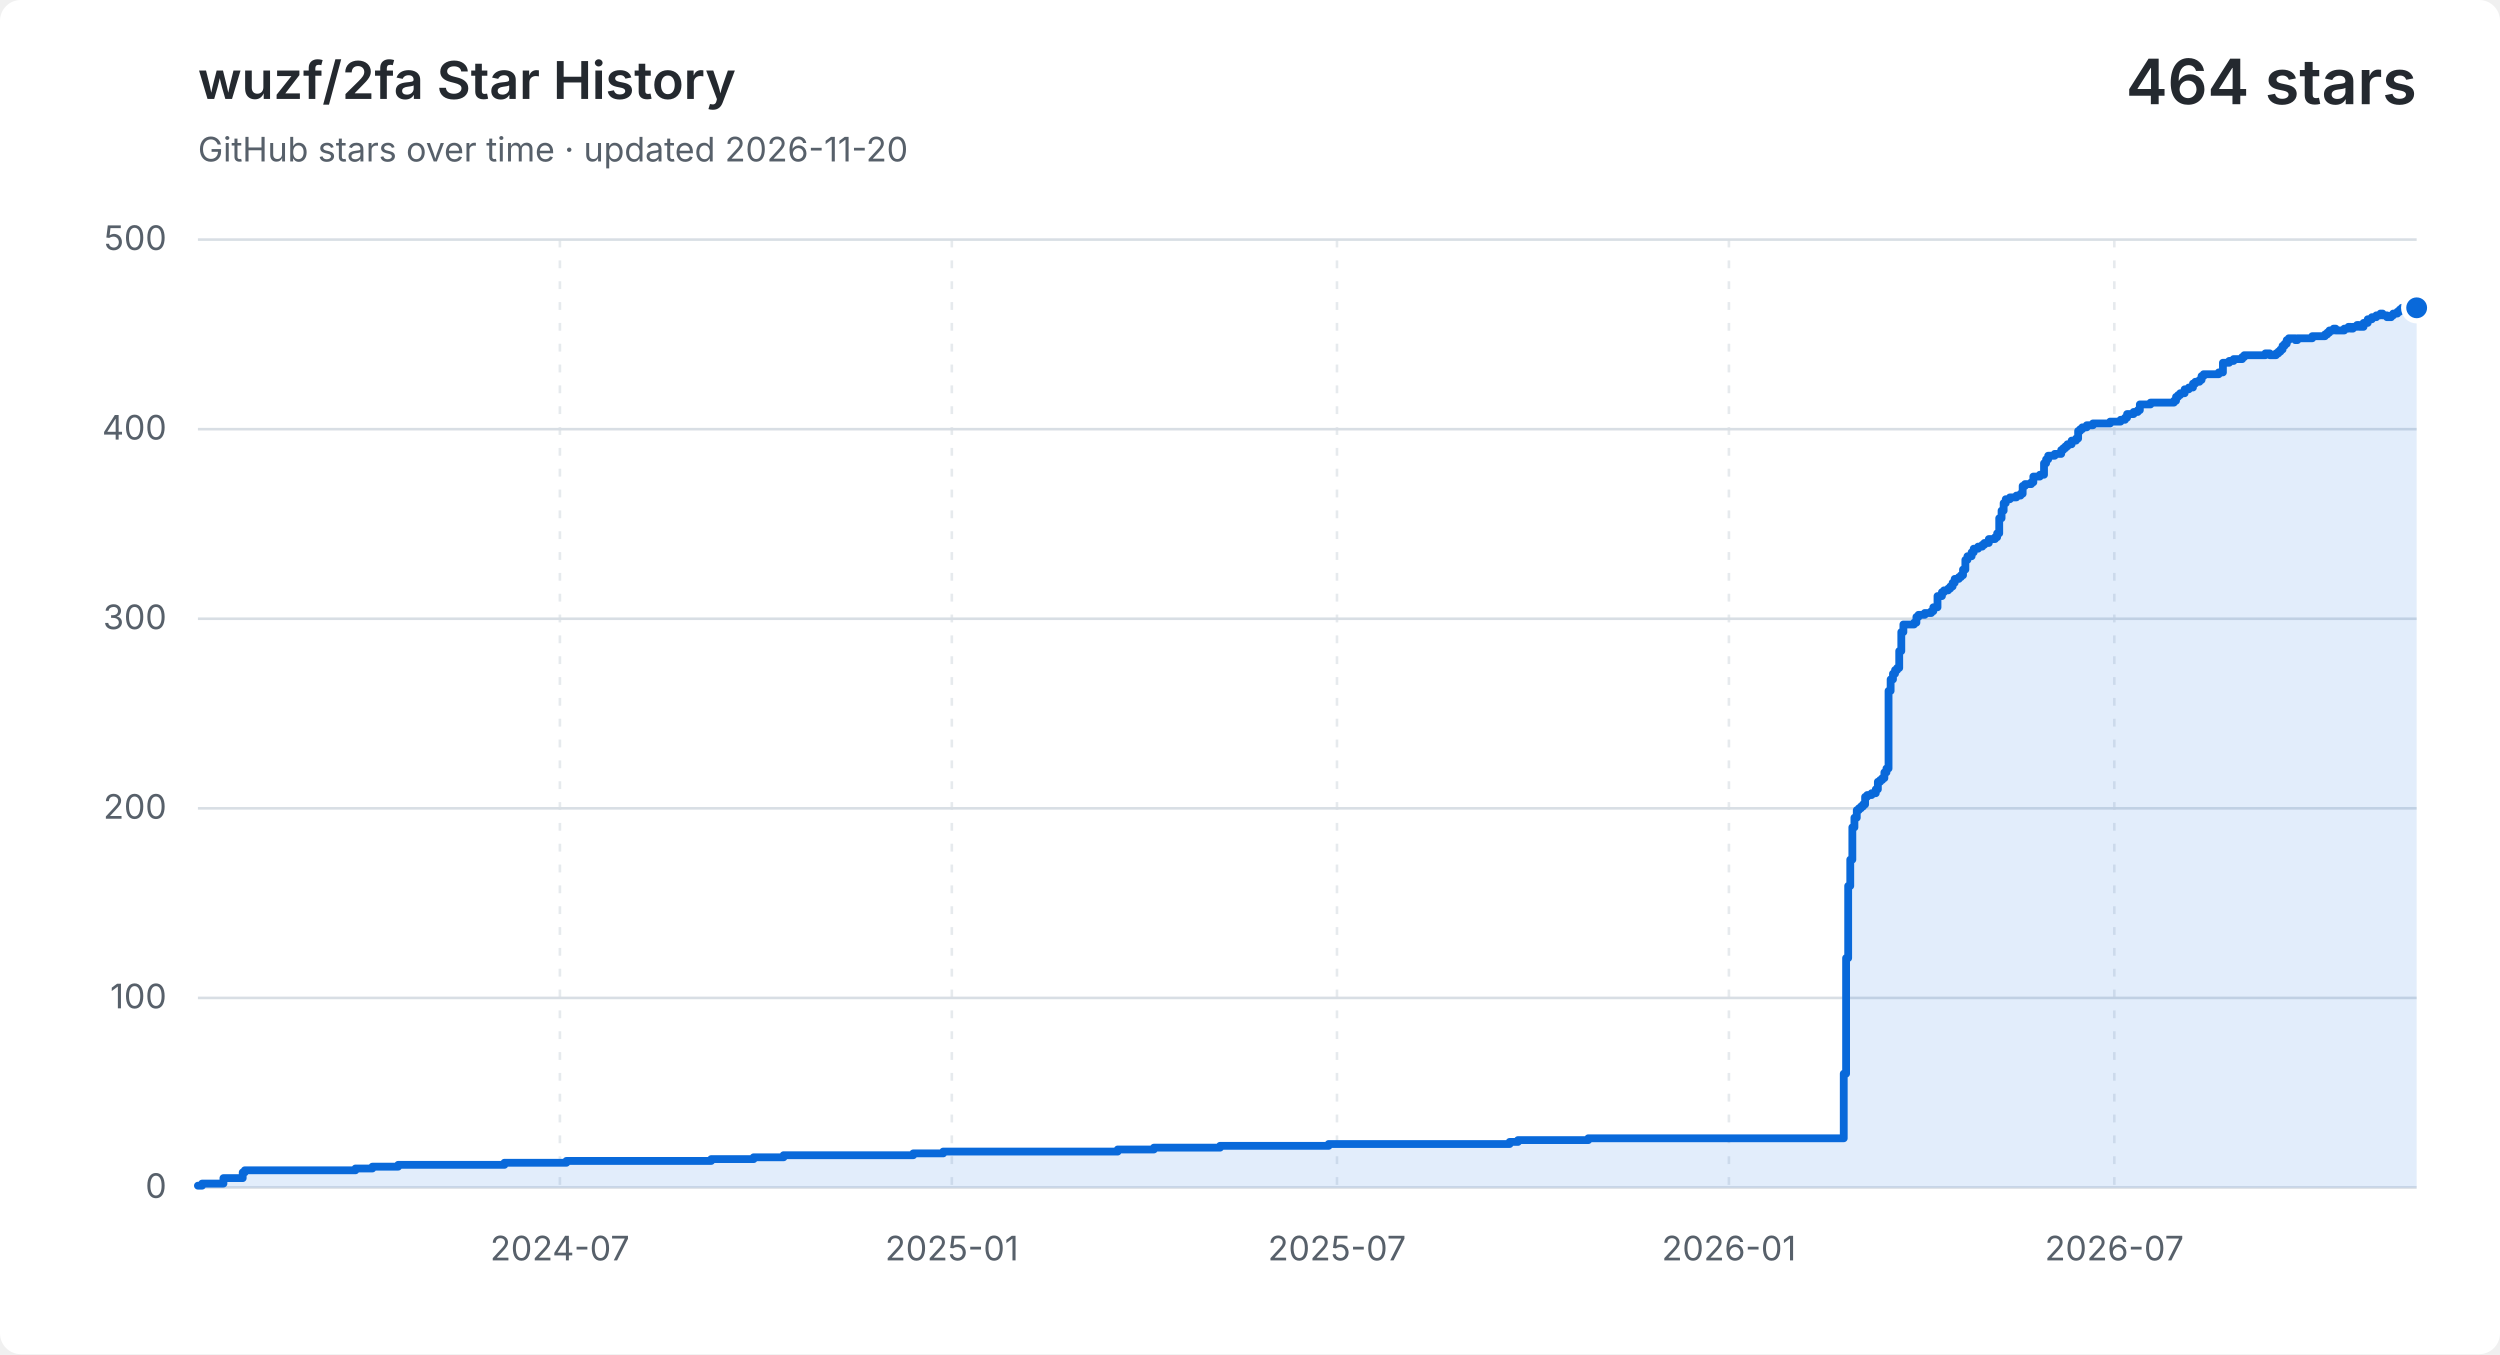
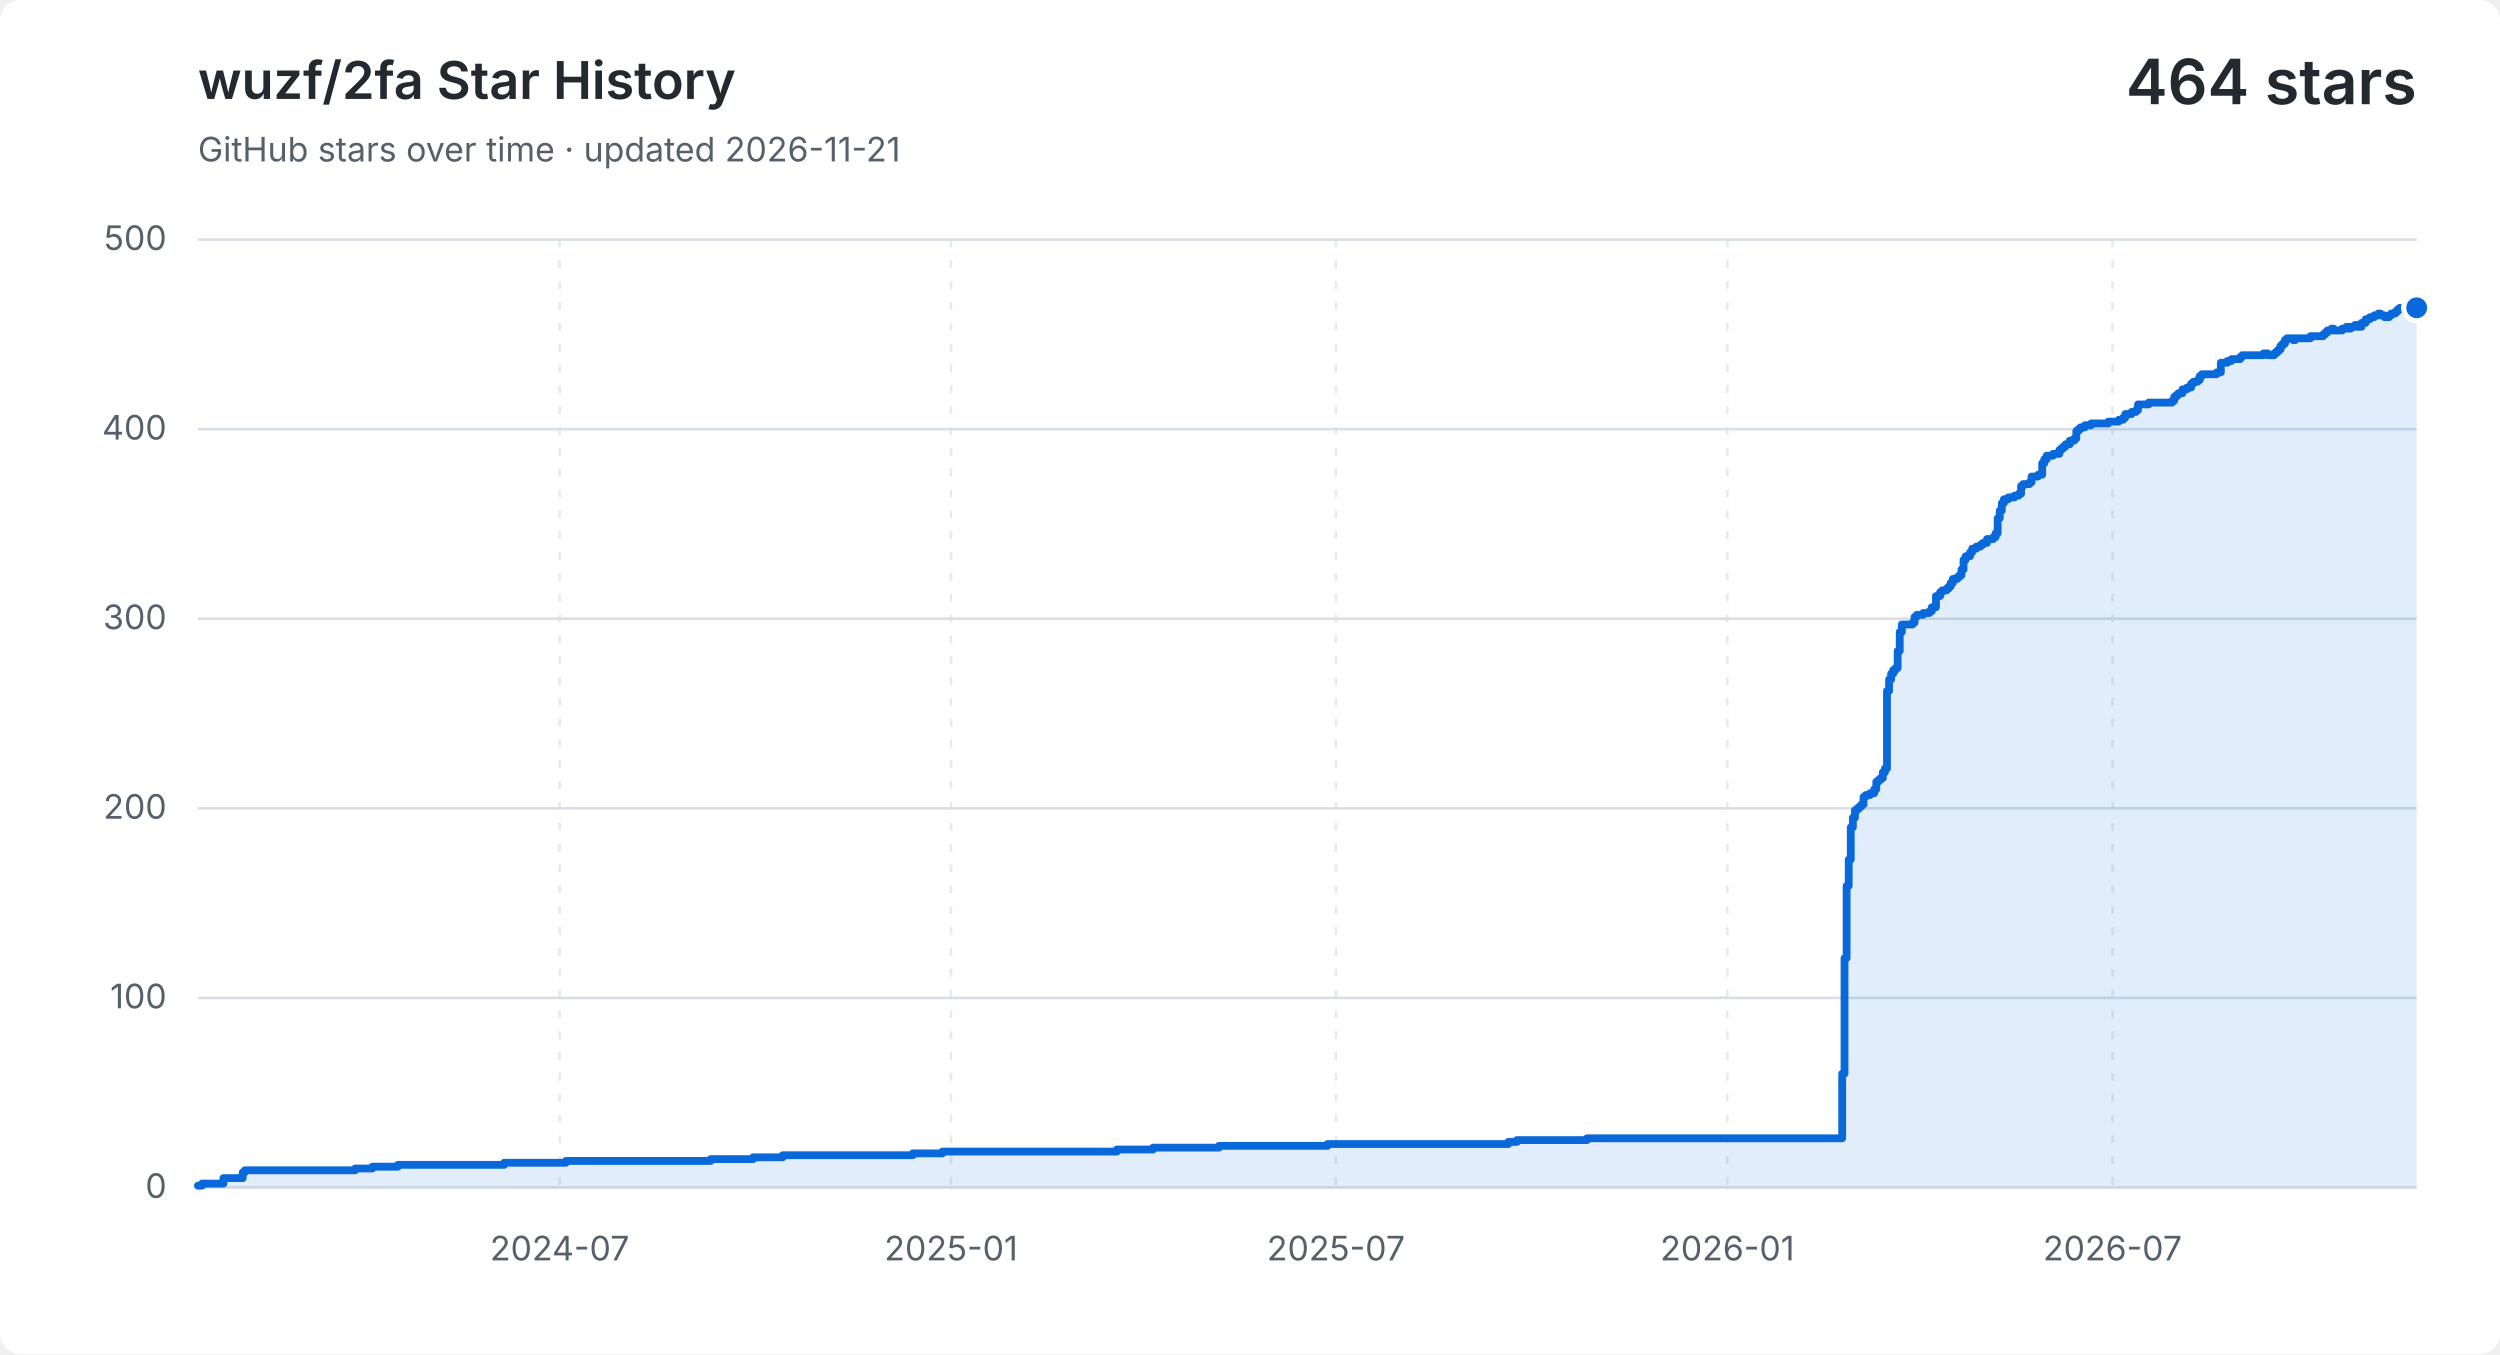
<svg xmlns="http://www.w3.org/2000/svg" width="960" height="520" viewBox="0 0 960 520" role="img" aria-labelledby="title description">
  <style>
    .background { fill: #ffffff; }
    .grid { fill: none; stroke: #d8dee4; stroke-width: 1; }
    .vertical { stroke-dasharray: 3 5; opacity: .65; }
    .label, .subtitle { fill: #57606a; font: 13px -apple-system, BlinkMacSystemFont, "Segoe UI", sans-serif; }
    .heading, .value { fill: #24292f; font-family: -apple-system, BlinkMacSystemFont, "Segoe UI", sans-serif; }
    .heading { font-size: 20px; font-weight: 600; }
    .value { font-size: 24px; font-weight: 600; }
    .area { fill: #0969da; opacity: .12; }
    .line { fill: none; stroke: #0969da; stroke-linecap: round; stroke-linejoin: round; stroke-width: 3; }
    .point { fill: #0969da; stroke: #ffffff; stroke-width: 2; }
    @media (prefers-color-scheme: dark) {
      .background { fill: #0d1117; }
      .grid { stroke: #30363d; }
      .label, .subtitle { fill: #8b949e; }
      .heading, .value { fill: #f0f6fc; }
      .area { fill: #58a6ff; }
      .line { stroke: #58a6ff; }
      .point { fill: #58a6ff; stroke: #0d1117; }
    }
  </style>
  <rect class="background" width="960" height="520" rx="8" />
  <text class="heading" x="76" y="38">wuzf/2fa Star History</text>
-   <text class="subtitle" x="76" y="62">GitHub stars over time · updated 2026-11-20</text>
+   <text class="subtitle" x="76" y="62">GitHub stars over time · updated 2026-11-21</text>
  <text class="value" x="928" y="40" text-anchor="end">464 stars</text>
  <path class="grid" d="M 76 456.0 H 928" />
  <text class="label" x="64" y="460.0" text-anchor="end">0</text>
  <path class="grid" d="M 76 383.2 H 928" />
  <text class="label" x="64" y="387.2" text-anchor="end">100</text>
  <path class="grid" d="M 76 310.4 H 928" />
  <text class="label" x="64" y="314.4" text-anchor="end">200</text>
  <path class="grid" d="M 76 237.6 H 928" />
  <text class="label" x="64" y="241.6" text-anchor="end">300</text>
  <path class="grid" d="M 76 164.8 H 928" />
  <text class="label" x="64" y="168.8" text-anchor="end">400</text>
  <path class="grid" d="M 76 92.0 H 928" />
  <text class="label" x="64" y="96.0" text-anchor="end">500</text>
-   <path class="grid vertical" d="M 215.0 92 V 456" />
-   <text class="label" x="215.0" y="484" text-anchor="middle">2024-07</text>
-   <path class="grid vertical" d="M 365.5 92 V 456" />
-   <text class="label" x="365.5" y="484" text-anchor="middle">2025-01</text>
-   <path class="grid vertical" d="M 513.4 92 V 456" />
-   <text class="label" x="513.4" y="484" text-anchor="middle">2025-07</text>
-   <path class="grid vertical" d="M 663.9 92 V 456" />
-   <text class="label" x="663.9" y="484" text-anchor="middle">2026-01</text>
-   <path class="grid vertical" d="M 811.9 92 V 456" />
-   <text class="label" x="811.9" y="484" text-anchor="middle">2026-07</text>
-   <path class="area" d="M 76.0 455.3 H 77.6 V 454.5 H 85.8 V 452.4 H 93.2 V 450.2 H 94.0 V 449.4 H 136.5 V 448.7 H 143.0 V 448.0 H 152.9 V 447.3 H 193.7 V 446.5 H 217.5 V 445.8 H 273.1 V 445.1 H 289.4 V 444.4 H 300.9 V 443.6 H 350.7 V 442.9 H 362.2 V 442.2 H 429.2 V 441.4 H 443.1 V 440.7 H 468.5 V 440.0 H 510.2 V 439.3 H 579.7 V 438.5 H 582.9 V 437.8 H 609.9 V 437.1 H 708.0 V 412.3 H 708.9 V 367.9 H 709.7 V 340.2 H 710.5 V 330.1 H 711.3 V 317.7 H 712.1 V 314.0 H 713.0 V 311.1 H 713.8 V 310.4 H 714.6 V 309.7 H 715.4 V 308.9 H 716.2 V 306.0 H 717.0 V 305.3 H 718.7 V 304.6 H 720.3 V 303.1 H 721.1 V 300.2 H 722.0 V 299.5 H 722.8 V 298.8 H 723.6 V 296.6 H 724.4 V 295.1 H 725.2 V 265.3 H 726.0 V 260.9 H 726.9 V 258.7 H 727.7 V 257.3 H 728.5 V 256.5 H 729.3 V 250.0 H 730.1 V 242.7 H 730.9 V 239.8 H 735.0 V 239.1 H 735.9 V 236.9 H 736.7 V 236.1 H 739.1 V 235.4 H 741.6 V 234.7 H 742.4 V 233.2 H 744.0 V 228.9 H 745.7 V 227.4 H 746.5 V 226.7 H 748.1 V 226.0 H 748.9 V 225.2 H 749.8 V 223.8 H 750.6 V 222.3 H 752.2 V 221.6 H 753.0 V 220.9 H 753.8 V 218.7 H 754.7 V 215.0 H 755.5 V 213.6 H 757.1 V 212.1 H 757.9 V 210.7 H 759.6 V 209.9 H 761.2 V 209.2 H 762.0 V 208.5 H 763.7 V 207.0 H 766.1 V 206.3 H 766.9 V 204.8 H 767.7 V 199.0 H 768.6 V 196.1 H 769.4 V 193.2 H 770.2 V 191.7 H 771.8 V 191.0 H 774.3 V 190.3 H 775.9 V 189.6 H 776.7 V 186.6 H 777.6 V 185.9 H 780.0 V 185.2 H 780.8 V 183.0 H 783.3 V 182.3 H 784.9 V 177.9 H 785.7 V 176.4 H 786.5 V 175.0 H 789.0 V 174.3 H 791.5 V 172.8 H 792.3 V 172.1 H 793.1 V 171.4 H 793.9 V 170.6 H 795.5 V 169.2 H 797.2 V 168.4 H 798.0 V 165.5 H 798.8 V 164.8 H 799.6 V 164.1 H 801.3 V 163.3 H 803.7 V 162.6 H 810.3 V 161.9 H 814.3 V 161.2 H 816.0 V 160.4 H 816.8 V 159.0 H 819.3 V 158.2 H 820.9 V 157.5 H 821.7 V 155.3 H 825.8 V 154.6 H 834.8 V 153.9 H 835.6 V 152.4 H 836.4 V 151.7 H 837.2 V 151.0 H 838.9 V 149.5 H 840.5 V 148.8 H 842.1 V 147.3 H 843.0 V 146.6 H 844.6 V 145.9 H 845.4 V 144.4 H 846.2 V 143.7 H 852.0 V 143.0 H 853.6 V 139.3 H 856.0 V 138.6 H 857.7 V 137.9 H 858.5 V 137.9 H 859.3 V 137.9 H 860.1 V 137.9 H 861.0 V 137.1 H 861.8 V 136.4 H 862.6 V 136.4 H 863.4 V 136.4 H 864.2 V 136.4 H 865.0 V 136.4 H 865.9 V 136.4 H 866.7 V 136.4 H 867.5 V 136.4 H 868.3 V 136.4 H 869.1 V 136.4 H 869.9 V 135.7 H 870.8 V 135.7 H 871.6 V 136.4 H 872.4 V 136.4 H 873.2 V 136.4 H 874.0 V 135.7 H 874.9 V 135.0 H 875.7 V 134.2 H 876.5 V 132.8 H 877.3 V 132.0 H 878.1 V 130.6 H 878.9 V 129.9 H 879.8 V 129.9 H 880.6 V 129.9 H 881.4 V 130.6 H 882.2 V 129.9 H 883.0 V 129.9 H 883.8 V 129.9 H 884.7 V 129.9 H 885.5 V 129.9 H 886.3 V 129.9 H 887.1 V 129.9 H 887.9 V 129.1 H 888.8 V 129.1 H 889.6 V 129.1 H 890.4 V 129.1 H 891.2 V 129.1 H 892.0 V 129.1 H 892.8 V 128.4 H 893.7 V 127.7 H 894.5 V 126.9 H 895.3 V 126.9 H 896.1 V 126.2 H 896.9 V 126.9 H 897.7 V 126.9 H 898.6 V 126.9 H 899.4 V 126.9 H 900.2 V 126.2 H 901.0 V 126.2 H 901.8 V 125.5 H 902.7 V 126.2 H 903.5 V 125.5 H 904.3 V 125.5 H 905.1 V 124.8 H 905.9 V 125.5 H 906.7 V 125.5 H 907.6 V 124.0 H 908.4 V 124.0 H 909.2 V 122.6 H 910.0 V 122.6 H 910.8 V 121.8 H 911.6 V 121.8 H 912.5 V 121.1 H 913.3 V 121.1 H 914.1 V 120.4 H 914.9 V 121.1 H 915.7 V 121.1 H 916.6 V 121.8 H 917.4 V 121.8 H 918.2 V 121.1 H 919.0 V 120.4 H 919.8 V 120.4 H 920.6 V 119.7 H 921.5 V 118.9 H 922.3 V 118.2 H 923.1 V 118.2 H 923.9 V 118.2 H 924.7 V 118.9 H 925.5 V 118.2 H 926.4 V 118.2 H 927.2 V 118.2 H 928.0 V 118.2 V 456 H 76.0 Z" />
-   <path class="line" d="M 76.0 455.3 H 77.6 V 454.5 H 85.8 V 452.4 H 93.2 V 450.2 H 94.0 V 449.4 H 136.5 V 448.7 H 143.0 V 448.0 H 152.9 V 447.3 H 193.7 V 446.5 H 217.5 V 445.8 H 273.1 V 445.1 H 289.4 V 444.4 H 300.9 V 443.6 H 350.7 V 442.9 H 362.2 V 442.2 H 429.2 V 441.4 H 443.1 V 440.7 H 468.5 V 440.0 H 510.2 V 439.3 H 579.7 V 438.5 H 582.9 V 437.8 H 609.9 V 437.1 H 708.0 V 412.3 H 708.9 V 367.9 H 709.7 V 340.2 H 710.5 V 330.1 H 711.3 V 317.7 H 712.1 V 314.0 H 713.0 V 311.1 H 713.8 V 310.4 H 714.6 V 309.7 H 715.4 V 308.9 H 716.2 V 306.0 H 717.0 V 305.3 H 718.7 V 304.6 H 720.3 V 303.1 H 721.1 V 300.2 H 722.0 V 299.5 H 722.8 V 298.8 H 723.6 V 296.6 H 724.4 V 295.1 H 725.2 V 265.3 H 726.0 V 260.9 H 726.9 V 258.7 H 727.7 V 257.3 H 728.5 V 256.5 H 729.3 V 250.0 H 730.1 V 242.7 H 730.9 V 239.8 H 735.0 V 239.1 H 735.9 V 236.9 H 736.7 V 236.1 H 739.1 V 235.4 H 741.6 V 234.7 H 742.4 V 233.2 H 744.0 V 228.9 H 745.7 V 227.4 H 746.5 V 226.7 H 748.1 V 226.0 H 748.9 V 225.2 H 749.8 V 223.8 H 750.6 V 222.3 H 752.2 V 221.6 H 753.0 V 220.9 H 753.8 V 218.7 H 754.7 V 215.0 H 755.5 V 213.6 H 757.1 V 212.1 H 757.9 V 210.7 H 759.6 V 209.9 H 761.2 V 209.2 H 762.0 V 208.5 H 763.7 V 207.0 H 766.1 V 206.3 H 766.9 V 204.8 H 767.7 V 199.0 H 768.6 V 196.1 H 769.4 V 193.2 H 770.2 V 191.7 H 771.8 V 191.0 H 774.3 V 190.3 H 775.9 V 189.6 H 776.7 V 186.6 H 777.6 V 185.9 H 780.0 V 185.2 H 780.8 V 183.0 H 783.3 V 182.3 H 784.9 V 177.9 H 785.7 V 176.4 H 786.5 V 175.0 H 789.0 V 174.3 H 791.5 V 172.8 H 792.3 V 172.1 H 793.1 V 171.4 H 793.9 V 170.6 H 795.5 V 169.2 H 797.2 V 168.4 H 798.0 V 165.5 H 798.8 V 164.8 H 799.6 V 164.1 H 801.3 V 163.3 H 803.7 V 162.6 H 810.3 V 161.9 H 814.3 V 161.2 H 816.0 V 160.4 H 816.8 V 159.0 H 819.3 V 158.2 H 820.9 V 157.5 H 821.7 V 155.3 H 825.8 V 154.6 H 834.8 V 153.9 H 835.6 V 152.4 H 836.4 V 151.7 H 837.2 V 151.0 H 838.9 V 149.5 H 840.5 V 148.8 H 842.1 V 147.3 H 843.0 V 146.6 H 844.6 V 145.9 H 845.4 V 144.4 H 846.2 V 143.7 H 852.0 V 143.0 H 853.6 V 139.3 H 856.0 V 138.6 H 857.7 V 137.9 H 858.5 V 137.9 H 859.3 V 137.9 H 860.1 V 137.9 H 861.0 V 137.1 H 861.8 V 136.4 H 862.6 V 136.4 H 863.4 V 136.4 H 864.2 V 136.4 H 865.0 V 136.4 H 865.9 V 136.4 H 866.7 V 136.4 H 867.5 V 136.4 H 868.3 V 136.4 H 869.1 V 136.4 H 869.9 V 135.7 H 870.8 V 135.7 H 871.6 V 136.4 H 872.4 V 136.4 H 873.2 V 136.4 H 874.0 V 135.7 H 874.9 V 135.0 H 875.7 V 134.2 H 876.5 V 132.8 H 877.3 V 132.0 H 878.1 V 130.6 H 878.9 V 129.9 H 879.8 V 129.9 H 880.6 V 129.9 H 881.4 V 130.6 H 882.2 V 129.9 H 883.0 V 129.9 H 883.8 V 129.9 H 884.7 V 129.9 H 885.5 V 129.9 H 886.3 V 129.9 H 887.1 V 129.9 H 887.9 V 129.1 H 888.8 V 129.1 H 889.6 V 129.1 H 890.4 V 129.1 H 891.2 V 129.1 H 892.0 V 129.1 H 892.8 V 128.4 H 893.7 V 127.7 H 894.5 V 126.9 H 895.3 V 126.9 H 896.1 V 126.2 H 896.9 V 126.9 H 897.7 V 126.9 H 898.6 V 126.9 H 899.4 V 126.9 H 900.2 V 126.2 H 901.0 V 126.2 H 901.8 V 125.5 H 902.7 V 126.2 H 903.5 V 125.5 H 904.3 V 125.5 H 905.1 V 124.8 H 905.9 V 125.5 H 906.7 V 125.5 H 907.6 V 124.0 H 908.4 V 124.0 H 909.2 V 122.6 H 910.0 V 122.6 H 910.8 V 121.8 H 911.6 V 121.8 H 912.5 V 121.1 H 913.3 V 121.1 H 914.1 V 120.4 H 914.9 V 121.1 H 915.7 V 121.1 H 916.6 V 121.8 H 917.4 V 121.8 H 918.2 V 121.1 H 919.0 V 120.4 H 919.8 V 120.4 H 920.6 V 119.7 H 921.5 V 118.9 H 922.3 V 118.2 H 923.1 V 118.2 H 923.9 V 118.2 H 924.7 V 118.9 H 925.5 V 118.2 H 926.4 V 118.2 H 927.2 V 118.2 H 928.0 V 118.2" />
+   <path class="grid vertical" d="M 214.9 92 V 456" />
+   <text class="label" x="214.9" y="484" text-anchor="middle">2024-07</text>
+   <path class="grid vertical" d="M 365.2 92 V 456" />
+   <text class="label" x="365.2" y="484" text-anchor="middle">2025-01</text>
+   <path class="grid vertical" d="M 513.0 92 V 456" />
+   <text class="label" x="513.0" y="484" text-anchor="middle">2025-07</text>
+   <path class="grid vertical" d="M 663.3 92 V 456" />
+   <text class="label" x="663.3" y="484" text-anchor="middle">2026-01</text>
+   <path class="grid vertical" d="M 811.2 92 V 456" />
+   <text class="label" x="811.2" y="484" text-anchor="middle">2026-07</text>
+   <path class="area" d="M 76.0 455.3 H 77.6 V 454.5 H 85.8 V 452.4 H 93.2 V 450.2 H 94.0 V 449.4 H 136.4 V 448.7 H 143.0 V 448.0 H 152.8 V 447.3 H 193.6 V 446.5 H 217.3 V 445.8 H 272.9 V 445.1 H 289.2 V 444.4 H 300.6 V 443.6 H 350.5 V 442.9 H 361.9 V 442.2 H 428.9 V 441.4 H 442.8 V 440.7 H 468.1 V 440.0 H 509.8 V 439.3 H 579.2 V 438.5 H 582.5 V 437.8 H 609.4 V 437.1 H 707.4 V 412.3 H 708.3 V 367.9 H 709.1 V 340.2 H 709.9 V 330.1 H 710.7 V 317.7 H 711.5 V 314.0 H 712.3 V 311.1 H 713.2 V 310.4 H 714.0 V 309.7 H 714.8 V 308.9 H 715.6 V 306.0 H 716.4 V 305.3 H 718.1 V 304.6 H 719.7 V 303.1 H 720.5 V 300.2 H 721.3 V 299.5 H 722.1 V 298.8 H 723.0 V 296.6 H 723.8 V 295.1 H 724.6 V 265.3 H 725.4 V 260.9 H 726.2 V 258.7 H 727.0 V 257.3 H 727.9 V 256.5 H 728.7 V 250.0 H 729.5 V 242.7 H 730.3 V 239.8 H 734.4 V 239.1 H 735.2 V 236.9 H 736.0 V 236.1 H 738.5 V 235.4 H 740.9 V 234.7 H 741.8 V 233.2 H 743.4 V 228.9 H 745.0 V 227.4 H 745.8 V 226.7 H 747.5 V 226.0 H 748.3 V 225.2 H 749.1 V 223.8 H 749.9 V 222.3 H 751.6 V 221.6 H 752.4 V 220.9 H 753.2 V 218.7 H 754.0 V 215.0 H 754.8 V 213.6 H 756.5 V 212.1 H 757.3 V 210.7 H 758.9 V 209.9 H 760.5 V 209.2 H 761.4 V 208.5 H 763.0 V 207.0 H 765.4 V 206.3 H 766.3 V 204.8 H 767.1 V 199.0 H 767.9 V 196.1 H 768.7 V 193.2 H 769.5 V 191.7 H 771.2 V 191.0 H 773.6 V 190.3 H 775.2 V 189.6 H 776.1 V 186.6 H 776.9 V 185.9 H 779.3 V 185.2 H 780.1 V 183.0 H 782.6 V 182.3 H 784.2 V 177.9 H 785.0 V 176.4 H 785.9 V 175.0 H 788.3 V 174.3 H 790.8 V 172.8 H 791.6 V 172.1 H 792.4 V 171.4 H 793.2 V 170.6 H 794.8 V 169.2 H 796.5 V 168.4 H 797.3 V 165.5 H 798.1 V 164.8 H 798.9 V 164.1 H 800.6 V 163.3 H 803.0 V 162.6 H 809.6 V 161.9 H 813.6 V 161.2 H 815.3 V 160.4 H 816.1 V 159.0 H 818.5 V 158.2 H 820.2 V 157.5 H 821.0 V 155.3 H 825.1 V 154.6 H 834.1 V 153.9 H 834.9 V 152.4 H 835.7 V 151.7 H 836.5 V 151.0 H 838.1 V 149.5 H 839.8 V 148.8 H 841.4 V 147.3 H 842.2 V 146.6 H 843.9 V 145.9 H 844.7 V 144.4 H 845.5 V 143.7 H 851.2 V 143.0 H 852.8 V 139.3 H 855.3 V 138.6 H 856.9 V 137.9 H 857.7 V 137.9 H 858.6 V 137.9 H 859.4 V 137.9 H 860.2 V 137.1 H 861.0 V 136.4 H 861.8 V 136.4 H 862.7 V 136.4 H 863.5 V 136.4 H 864.3 V 136.4 H 865.1 V 136.4 H 865.9 V 136.4 H 866.7 V 136.4 H 867.6 V 136.4 H 868.4 V 136.4 H 869.2 V 135.7 H 870.0 V 135.7 H 870.8 V 136.4 H 871.6 V 136.4 H 872.5 V 136.4 H 873.3 V 135.7 H 874.1 V 135.0 H 874.9 V 134.2 H 875.7 V 132.8 H 876.5 V 132.0 H 877.4 V 130.6 H 878.2 V 129.9 H 879.0 V 129.9 H 879.8 V 129.9 H 880.6 V 130.6 H 881.4 V 129.9 H 882.3 V 129.9 H 883.1 V 129.9 H 883.9 V 129.9 H 884.7 V 129.9 H 885.5 V 129.9 H 886.3 V 129.9 H 887.2 V 129.1 H 888.0 V 129.1 H 888.8 V 129.1 H 889.6 V 129.1 H 890.4 V 129.1 H 891.2 V 129.1 H 892.1 V 128.4 H 892.9 V 127.7 H 893.7 V 126.9 H 894.5 V 126.9 H 895.3 V 126.2 H 896.1 V 126.9 H 897.0 V 126.9 H 897.8 V 126.9 H 898.6 V 126.9 H 899.4 V 126.2 H 900.2 V 126.2 H 901.0 V 125.5 H 901.9 V 126.2 H 902.7 V 125.5 H 903.5 V 125.5 H 904.3 V 124.8 H 905.1 V 125.5 H 905.9 V 125.5 H 906.8 V 124.0 H 907.6 V 124.0 H 908.4 V 122.6 H 909.2 V 122.6 H 910.0 V 121.8 H 910.8 V 121.8 H 911.7 V 121.1 H 912.5 V 121.1 H 913.3 V 120.4 H 914.1 V 121.1 H 914.9 V 121.1 H 915.7 V 121.8 H 916.6 V 121.8 H 917.4 V 121.1 H 918.2 V 120.4 H 919.0 V 120.4 H 919.8 V 119.7 H 920.6 V 118.9 H 921.5 V 118.2 H 922.3 V 118.2 H 923.1 V 118.2 H 923.9 V 118.9 H 924.7 V 118.2 H 925.5 V 118.2 H 926.4 V 118.2 H 927.2 V 118.2 H 928.0 V 118.2 V 456 H 76.0 Z" />
+   <path class="line" d="M 76.0 455.3 H 77.6 V 454.5 H 85.8 V 452.4 H 93.2 V 450.2 H 94.0 V 449.4 H 136.4 V 448.7 H 143.0 V 448.0 H 152.8 V 447.3 H 193.6 V 446.5 H 217.3 V 445.8 H 272.9 V 445.1 H 289.2 V 444.4 H 300.6 V 443.6 H 350.5 V 442.9 H 361.9 V 442.2 H 428.9 V 441.4 H 442.8 V 440.7 H 468.1 V 440.0 H 509.8 V 439.3 H 579.2 V 438.5 H 582.5 V 437.8 H 609.4 V 437.1 H 707.4 V 412.3 H 708.3 V 367.9 H 709.1 V 340.2 H 709.9 V 330.1 H 710.7 V 317.7 H 711.5 V 314.0 H 712.3 V 311.1 H 713.2 V 310.4 H 714.0 V 309.7 H 714.8 V 308.9 H 715.6 V 306.0 H 716.4 V 305.3 H 718.1 V 304.6 H 719.7 V 303.1 H 720.5 V 300.2 H 721.3 V 299.5 H 722.1 V 298.8 H 723.0 V 296.6 H 723.8 V 295.1 H 724.6 V 265.3 H 725.4 V 260.9 H 726.2 V 258.7 H 727.0 V 257.3 H 727.9 V 256.5 H 728.7 V 250.0 H 729.5 V 242.7 H 730.3 V 239.8 H 734.4 V 239.1 H 735.2 V 236.9 H 736.0 V 236.1 H 738.5 V 235.4 H 740.9 V 234.7 H 741.8 V 233.2 H 743.4 V 228.9 H 745.0 V 227.4 H 745.8 V 226.7 H 747.5 V 226.0 H 748.3 V 225.2 H 749.1 V 223.8 H 749.9 V 222.3 H 751.6 V 221.6 H 752.4 V 220.9 H 753.2 V 218.7 H 754.0 V 215.0 H 754.8 V 213.6 H 756.5 V 212.1 H 757.3 V 210.7 H 758.9 V 209.9 H 760.5 V 209.2 H 761.4 V 208.5 H 763.0 V 207.0 H 765.4 V 206.3 H 766.3 V 204.8 H 767.1 V 199.0 H 767.9 V 196.1 H 768.7 V 193.2 H 769.5 V 191.7 H 771.2 V 191.0 H 773.6 V 190.3 H 775.2 V 189.6 H 776.1 V 186.6 H 776.9 V 185.9 H 779.3 V 185.2 H 780.1 V 183.0 H 782.6 V 182.3 H 784.2 V 177.9 H 785.0 V 176.4 H 785.9 V 175.0 H 788.3 V 174.3 H 790.8 V 172.8 H 791.6 V 172.1 H 792.4 V 171.4 H 793.2 V 170.6 H 794.8 V 169.2 H 796.5 V 168.4 H 797.3 V 165.5 H 798.1 V 164.8 H 798.9 V 164.1 H 800.6 V 163.3 H 803.0 V 162.6 H 809.6 V 161.9 H 813.6 V 161.2 H 815.3 V 160.4 H 816.1 V 159.0 H 818.5 V 158.2 H 820.2 V 157.5 H 821.0 V 155.3 H 825.1 V 154.6 H 834.1 V 153.9 H 834.9 V 152.4 H 835.7 V 151.7 H 836.5 V 151.0 H 838.1 V 149.5 H 839.8 V 148.8 H 841.4 V 147.3 H 842.2 V 146.6 H 843.9 V 145.9 H 844.7 V 144.4 H 845.5 V 143.7 H 851.2 V 143.0 H 852.8 V 139.3 H 855.3 V 138.6 H 856.9 V 137.9 H 857.7 V 137.9 H 858.6 V 137.9 H 859.4 V 137.9 H 860.2 V 137.1 H 861.0 V 136.4 H 861.8 V 136.4 H 862.7 V 136.4 H 863.5 V 136.4 H 864.3 V 136.4 H 865.1 V 136.4 H 865.9 V 136.4 H 866.7 V 136.4 H 867.6 V 136.4 H 868.4 V 136.4 H 869.2 V 135.7 H 870.0 V 135.7 H 870.8 V 136.4 H 871.6 V 136.4 H 872.5 V 136.4 H 873.3 V 135.7 H 874.1 V 135.0 H 874.9 V 134.2 H 875.7 V 132.8 H 876.5 V 132.0 H 877.4 V 130.6 H 878.2 V 129.9 H 879.0 V 129.9 H 879.8 V 129.9 H 880.6 V 130.6 H 881.4 V 129.9 H 882.3 V 129.9 H 883.1 V 129.9 H 883.9 V 129.9 H 884.7 V 129.9 H 885.5 V 129.9 H 886.3 V 129.9 H 887.2 V 129.1 H 888.0 V 129.1 H 888.8 V 129.1 H 889.6 V 129.1 H 890.4 V 129.1 H 891.2 V 129.1 H 892.1 V 128.4 H 892.9 V 127.7 H 893.7 V 126.9 H 894.5 V 126.9 H 895.3 V 126.2 H 896.1 V 126.9 H 897.0 V 126.9 H 897.8 V 126.9 H 898.6 V 126.9 H 899.4 V 126.2 H 900.2 V 126.2 H 901.0 V 125.5 H 901.9 V 126.2 H 902.7 V 125.5 H 903.5 V 125.5 H 904.3 V 124.8 H 905.1 V 125.5 H 905.9 V 125.5 H 906.8 V 124.0 H 907.6 V 124.0 H 908.4 V 122.6 H 909.2 V 122.6 H 910.0 V 121.8 H 910.8 V 121.8 H 911.7 V 121.1 H 912.5 V 121.1 H 913.3 V 120.4 H 914.1 V 121.1 H 914.9 V 121.1 H 915.7 V 121.8 H 916.6 V 121.8 H 917.4 V 121.1 H 918.2 V 120.4 H 919.0 V 120.4 H 919.8 V 119.7 H 920.6 V 118.9 H 921.5 V 118.2 H 922.3 V 118.2 H 923.1 V 118.2 H 923.9 V 118.9 H 924.7 V 118.2 H 925.5 V 118.2 H 926.4 V 118.2 H 927.2 V 118.2 H 928.0 V 118.2" />
  <circle class="point" cx="928.0" cy="118.2" r="5" />
</svg>
